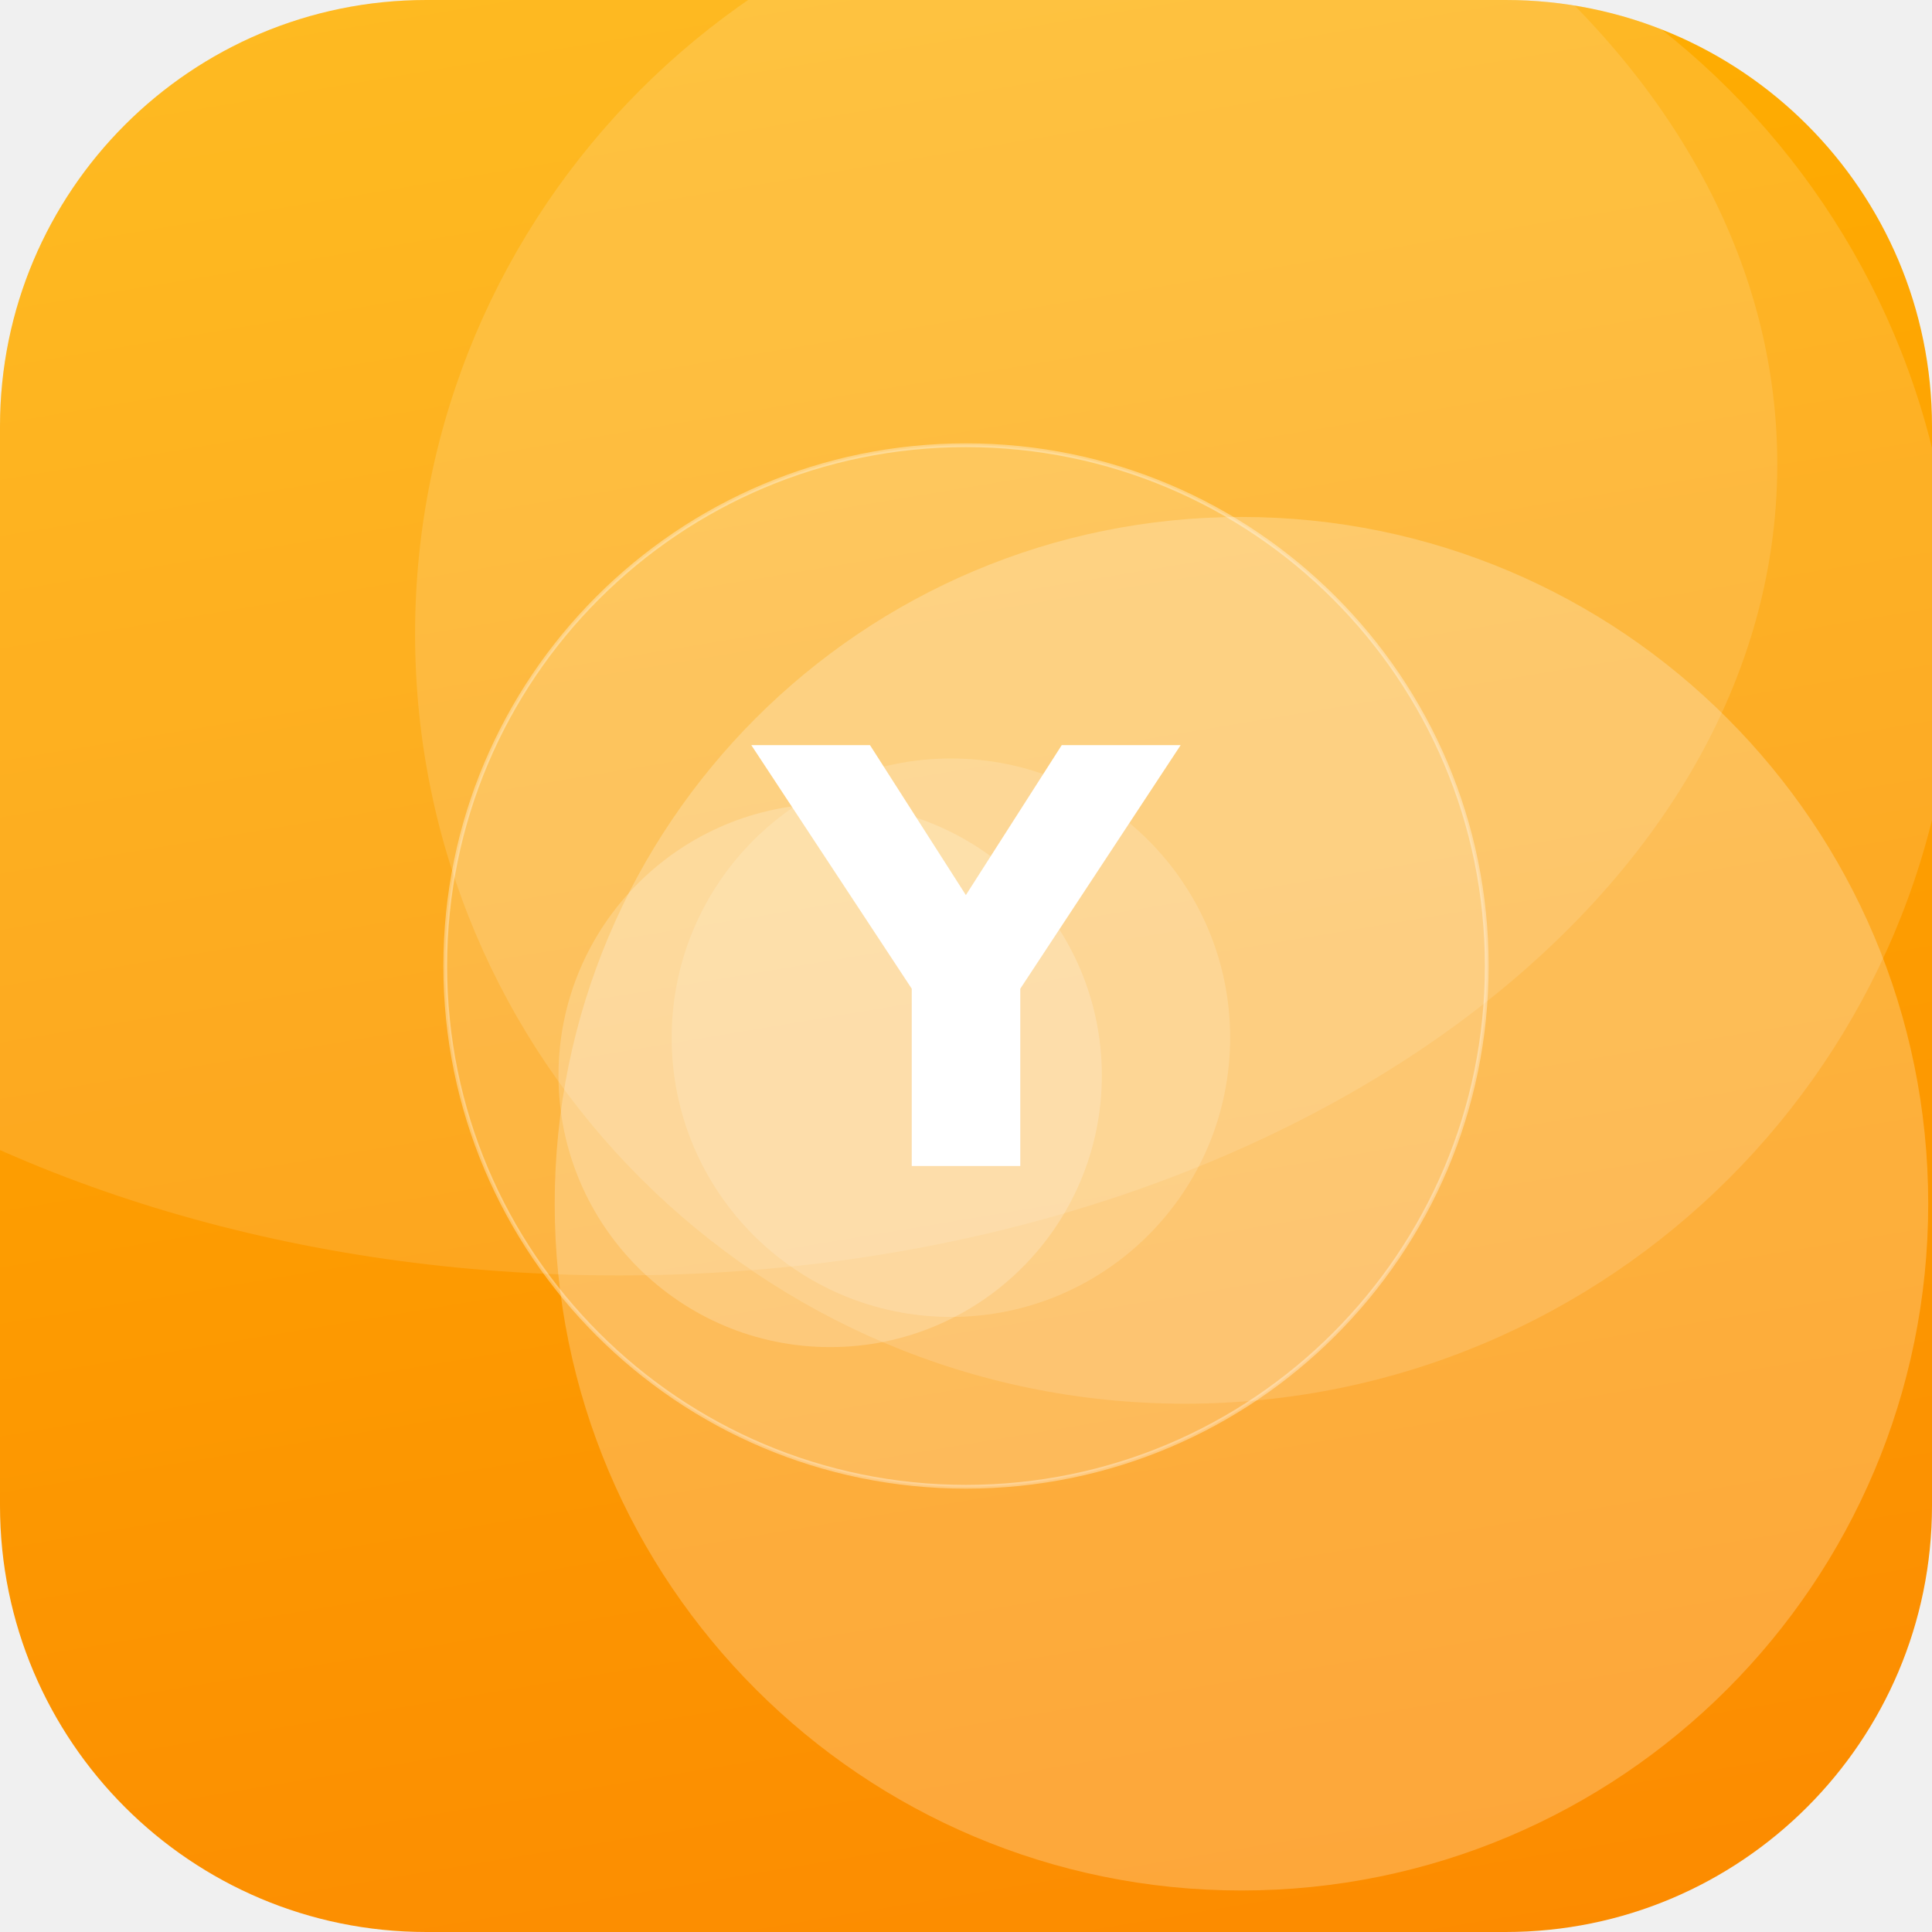
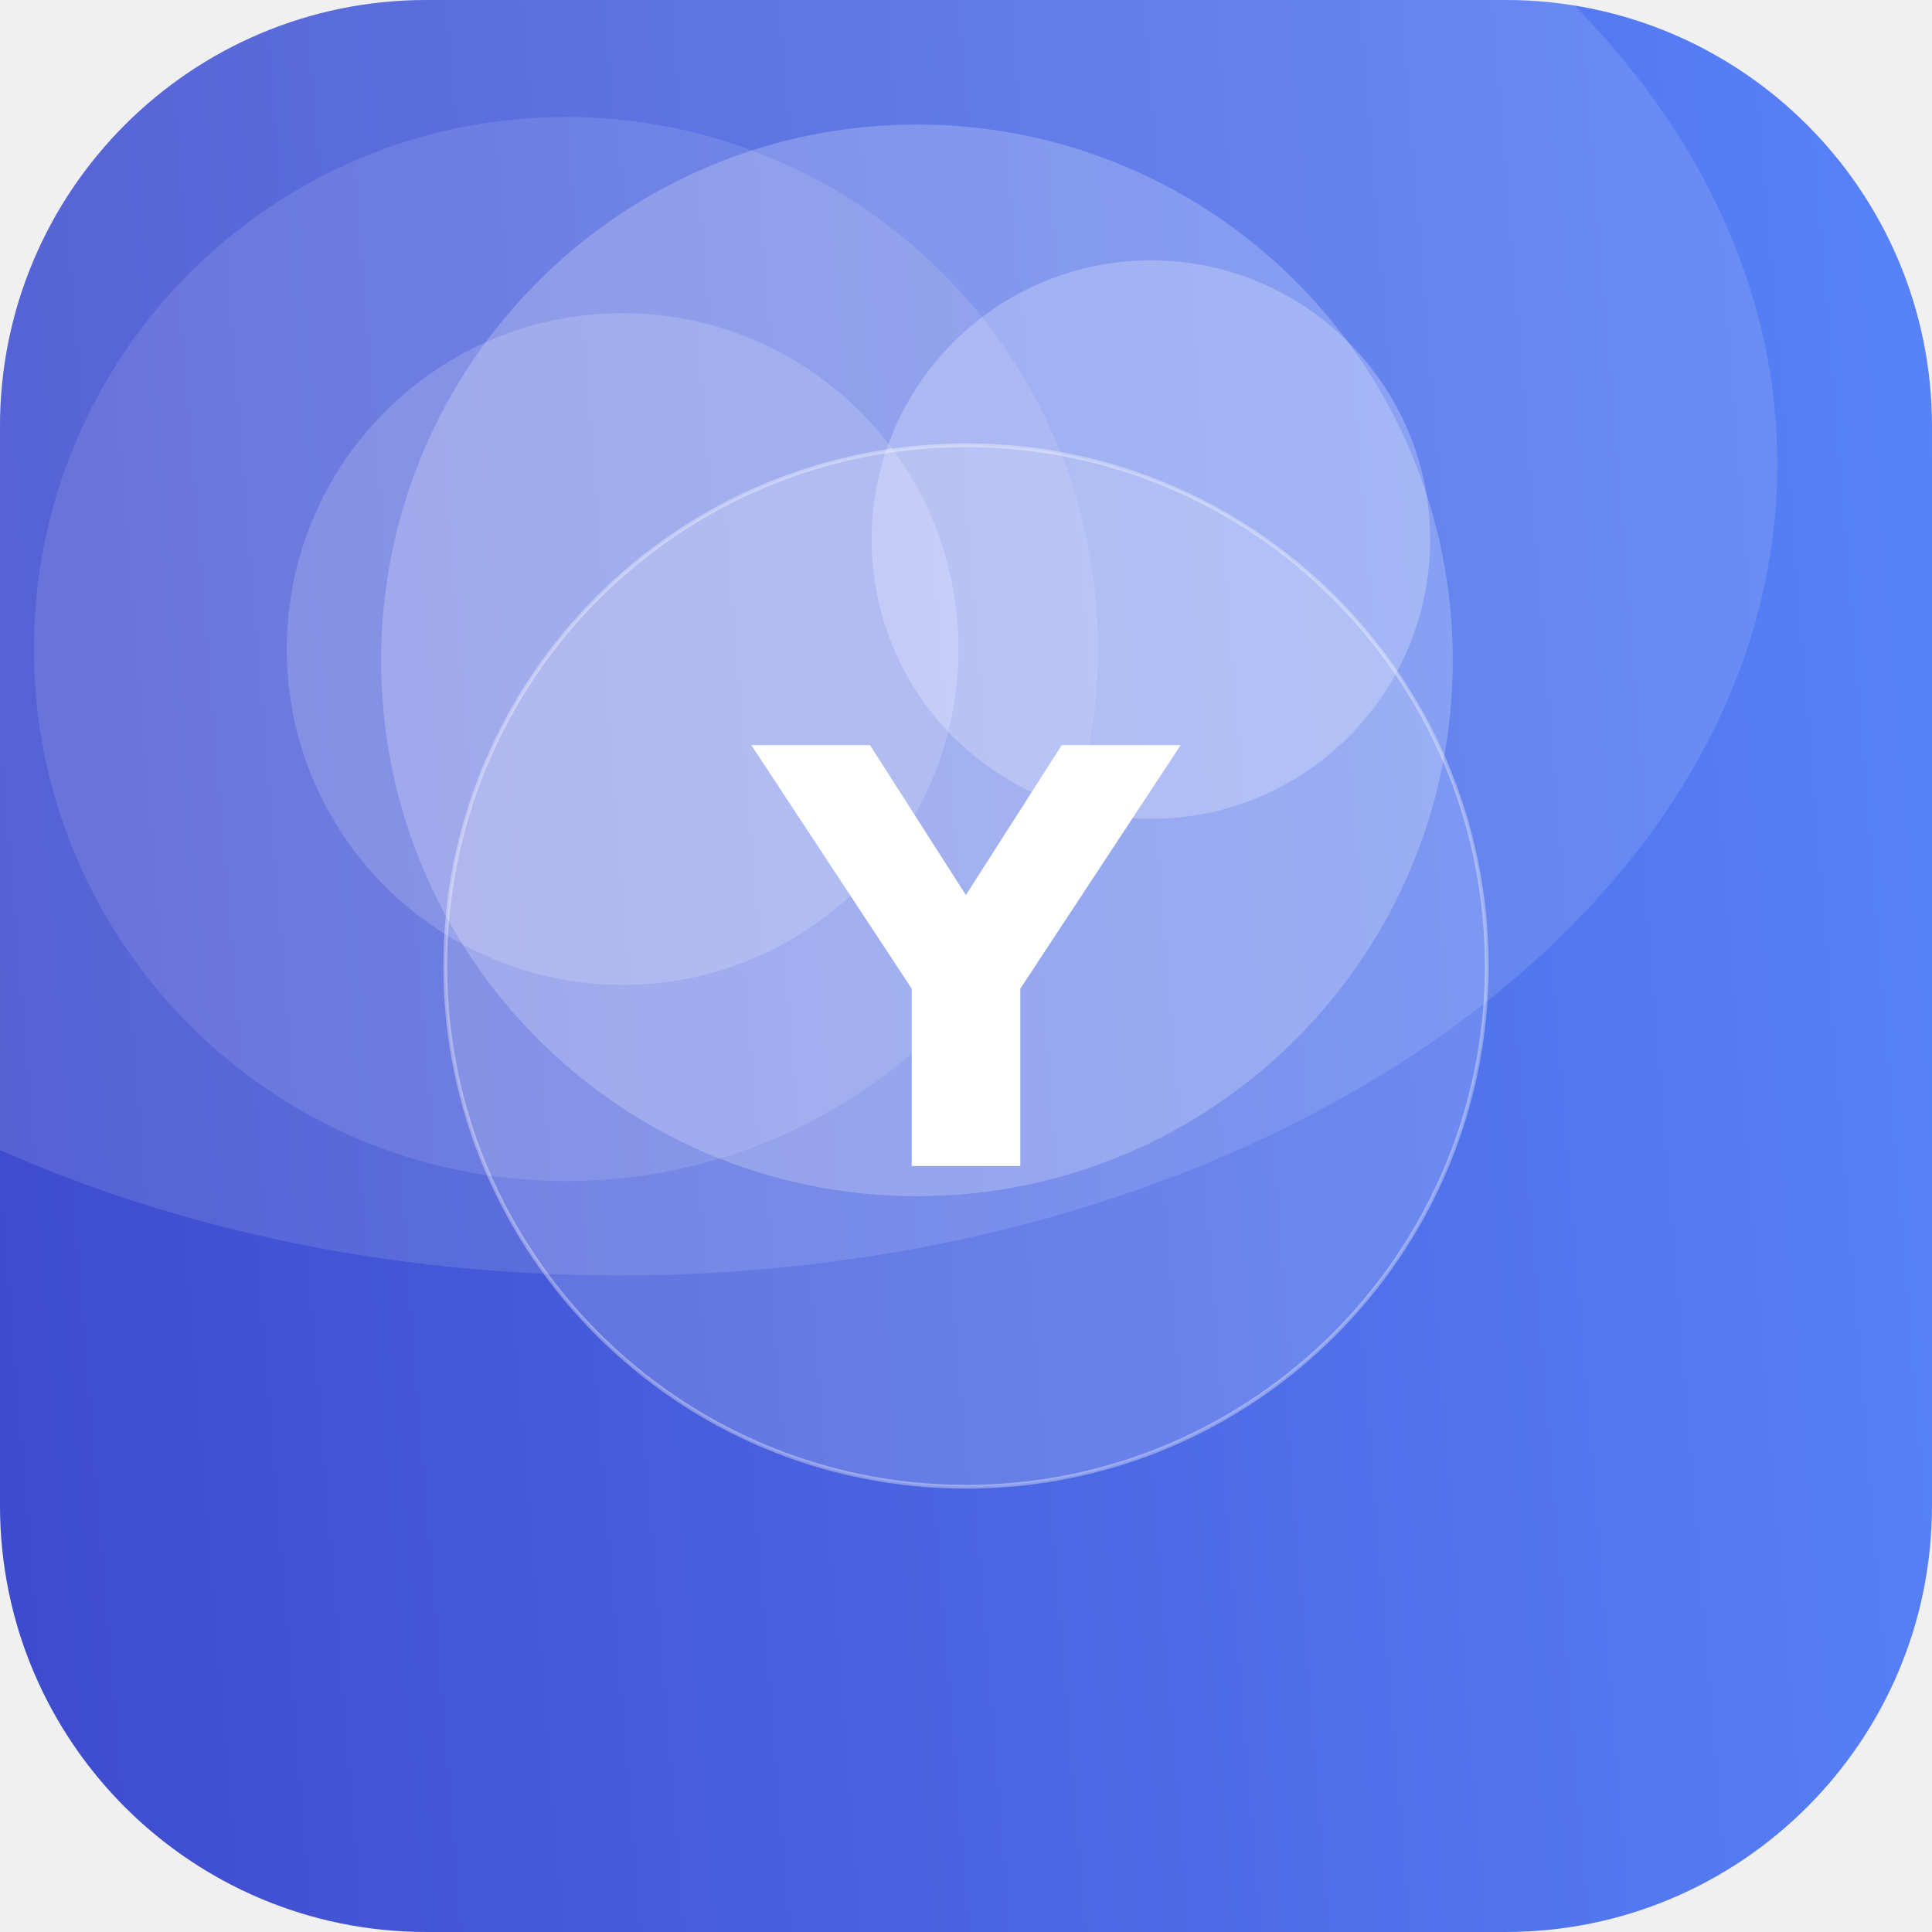
<svg xmlns="http://www.w3.org/2000/svg" width="512" height="512" viewBox="0 0 512 512">
  <defs>
-     <linearGradient id="g" x1="0" y1="0" x2="1" y2="1" gradientTransform="rotate(36 0.5 0.5)">
-       <stop offset="0" stop-color="#FFB703" />
-       <stop offset="1" stop-color="#FB8500" />
+     <linearGradient id="g" x1="0" y1="0" x2="1" y2="1" gradientTransform="rotate(131 0.5 0.5)">
+       <stop offset="0" stop-color="#5C8CFF" />
+       <stop offset="1" stop-color="#3A41C6" />
    </linearGradient>
    <clipPath id="c">
      <rect width="512" height="512" rx="113" />
    </clipPath>
  </defs>
  <g clip-path="url(#c)">
    <rect width="512" height="512" fill="url(#g)" />
-     <circle cx="252" cy="275" r="74" fill="#FFFFFF" fill-opacity="0.16" />
-     <circle cx="314" cy="168" r="204" fill="#FFFFFF" fill-opacity="0.14" />
-     <circle cx="329" cy="319" r="182" fill="#FFFFFF" fill-opacity="0.23" />
-     <circle cx="220" cy="285" r="72" fill="#FFFFFF" fill-opacity="0.20" />
+     <circle cx="150" cy="172" r="141" fill="#FFFFFF" fill-opacity="0.11" />
+     <circle cx="165" cy="172" r="89" fill="#FFFFFF" fill-opacity="0.17" />
+     <circle cx="243" cy="175" r="142" fill="#FFFFFF" fill-opacity="0.22" />
+     <circle cx="305" cy="143" r="74" fill="#FFFFFF" fill-opacity="0.24" />
    <ellipse cx="164" cy="123" rx="307" ry="215" fill="#FFFFFF" fill-opacity="0.12" />
    <circle cx="256" cy="256" r="138" fill="#FFFFFF" fill-opacity="0.16" stroke="#FFFFFF" stroke-opacity="0.35" />
    <text x="50%" y="50%" dy="53" text-anchor="middle" font-family="DejaVu Sans, Helvetica, Arial, sans-serif" font-weight="bold" font-size="153" fill="#FFFFFF">Y</text>
  </g>
</svg>
